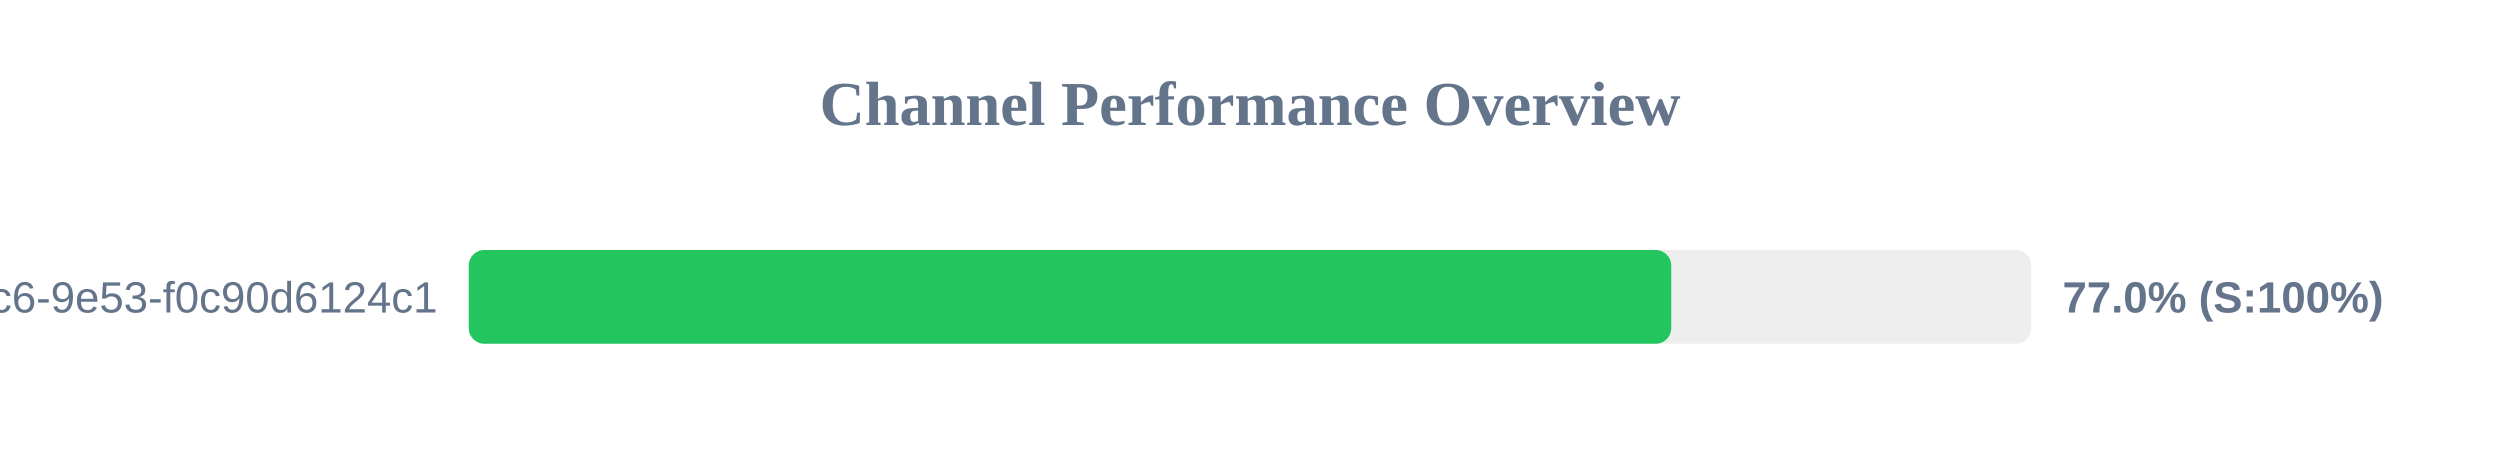
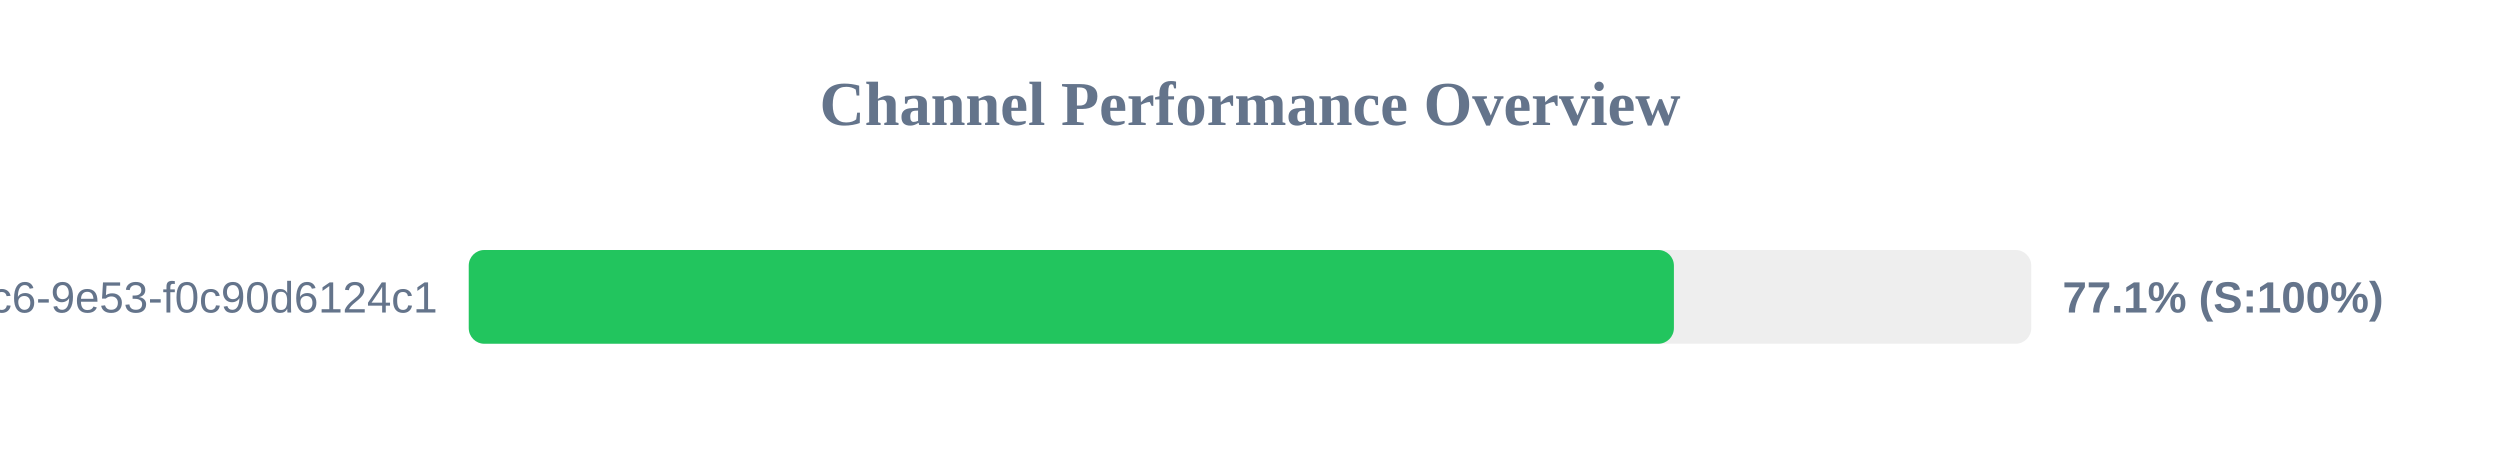
<svg xmlns="http://www.w3.org/2000/svg" width="800" height="150" version="1.1">
  <style>
        .row { font: 14px Arial; fill: #64748b; }
        .score { font: bold 14px Arial; fill: #64748b; }
    </style>
  <text x="400" y="40" text-anchor="middle" font-size="20px" font-weight="bold" fill="#64748b">Channel Performance Overview</text>
  <rect x="150" y="80" width="500" height="30" fill="#eee" rx="5" />
-   <rect x="150" y="80" width="384.8" height="30" fill="#22c55e" rx="5" />
+   <rect x="150" y="80" width="385.65" height="30" fill="#22c55e" rx="5" />
  <text x="140" y="100" text-anchor="end" class="row">?uuid=4685eb2a-5ddb-4dc6-9e53-f0c90d6124c1</text>
-   <text x="660" y="100" text-anchor="start" class="score">77.0% (S:100%)</text>
+   <text x="660" y="100" text-anchor="start" class="score">77.1% (S:100%)</text>
</svg>
